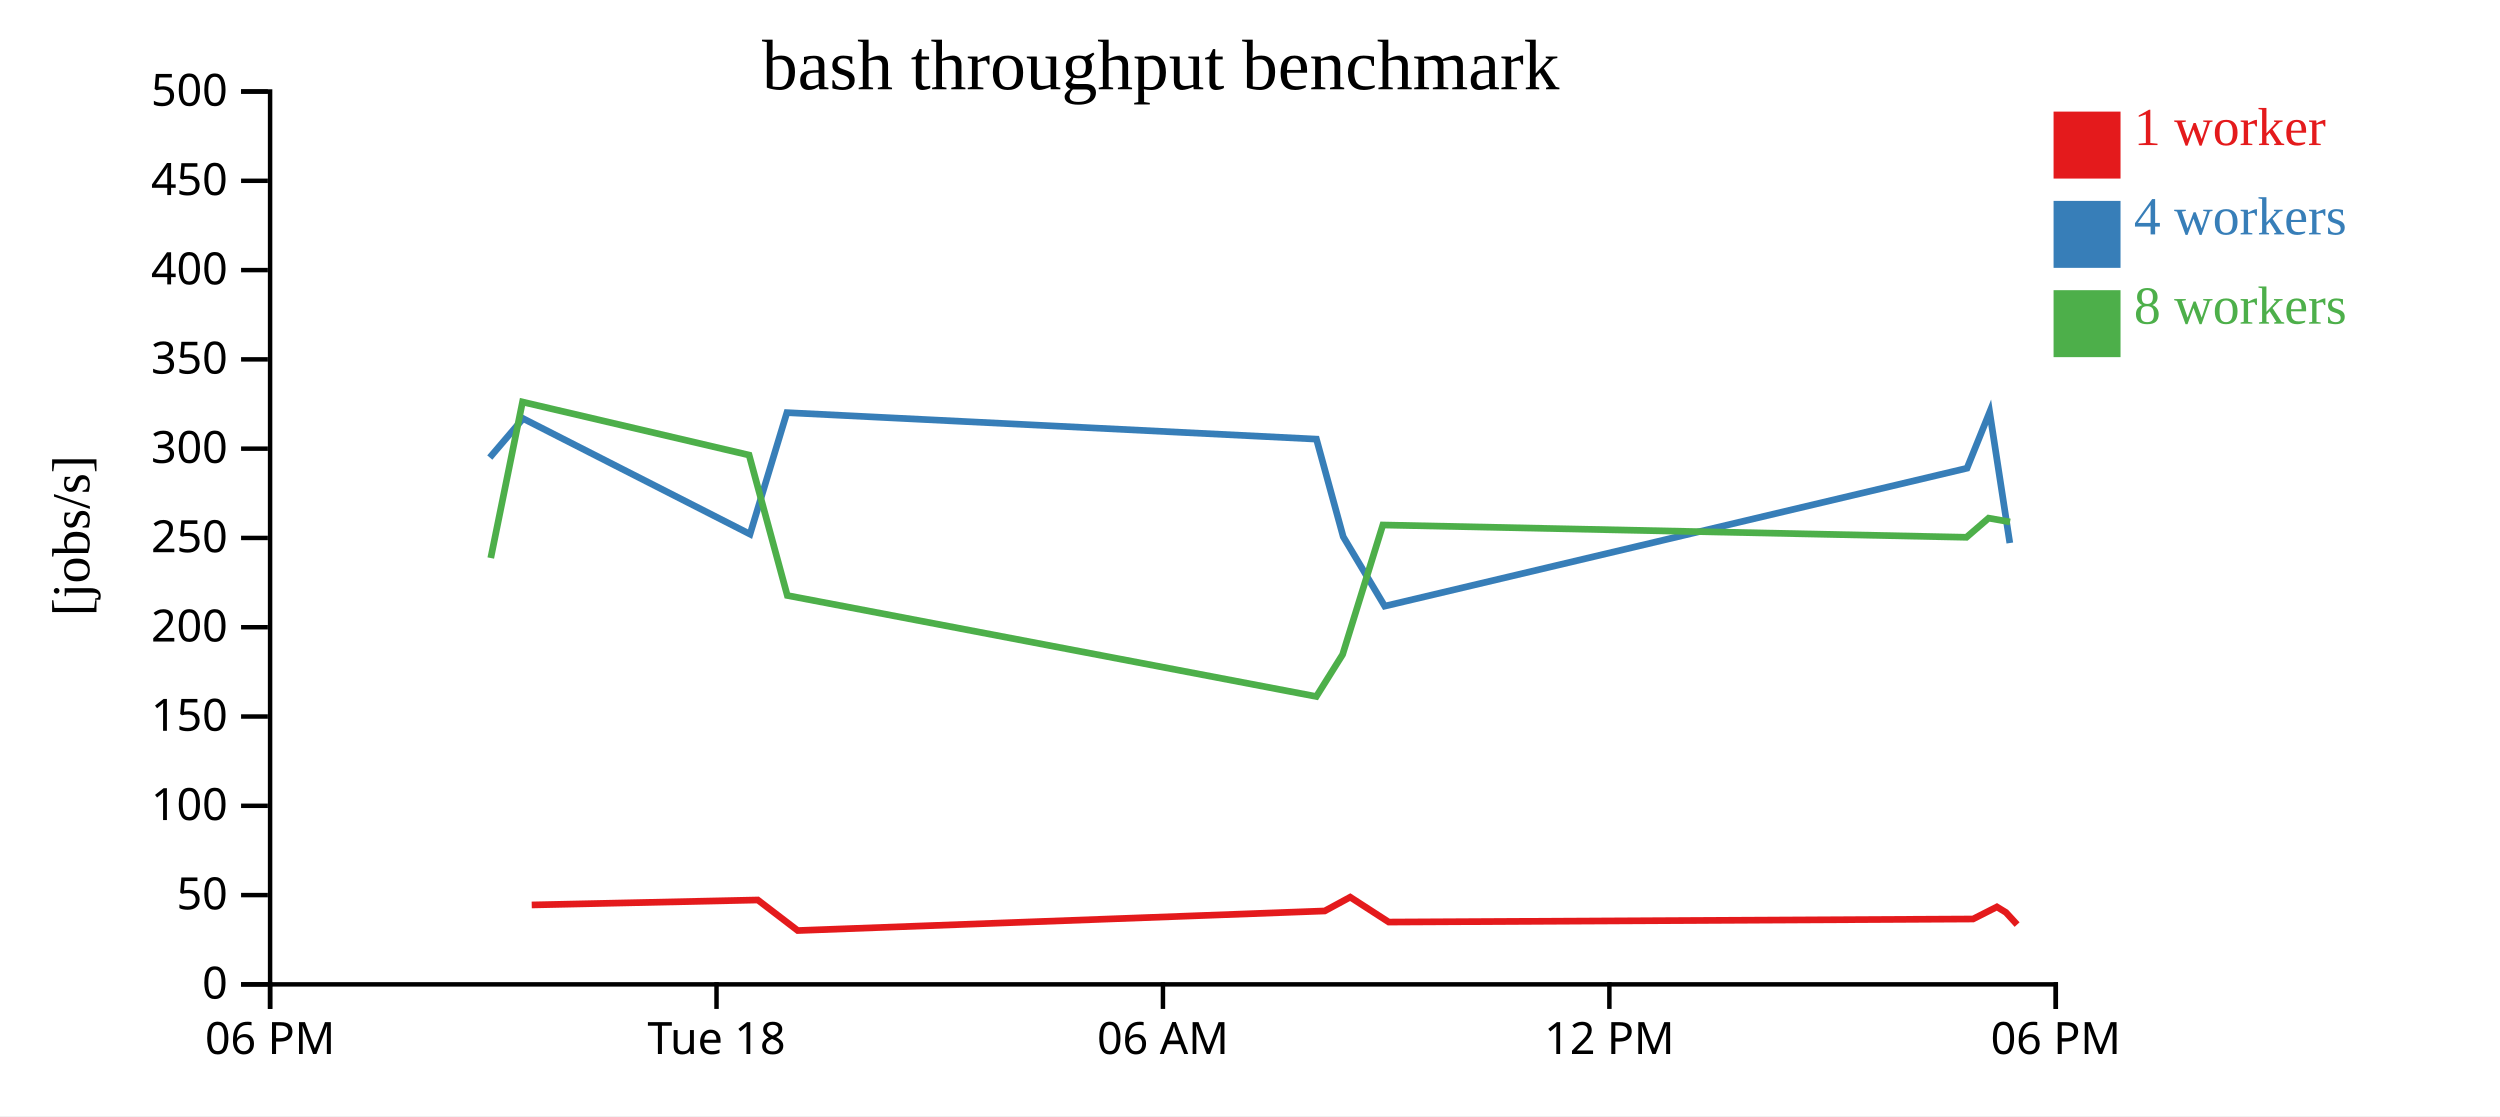
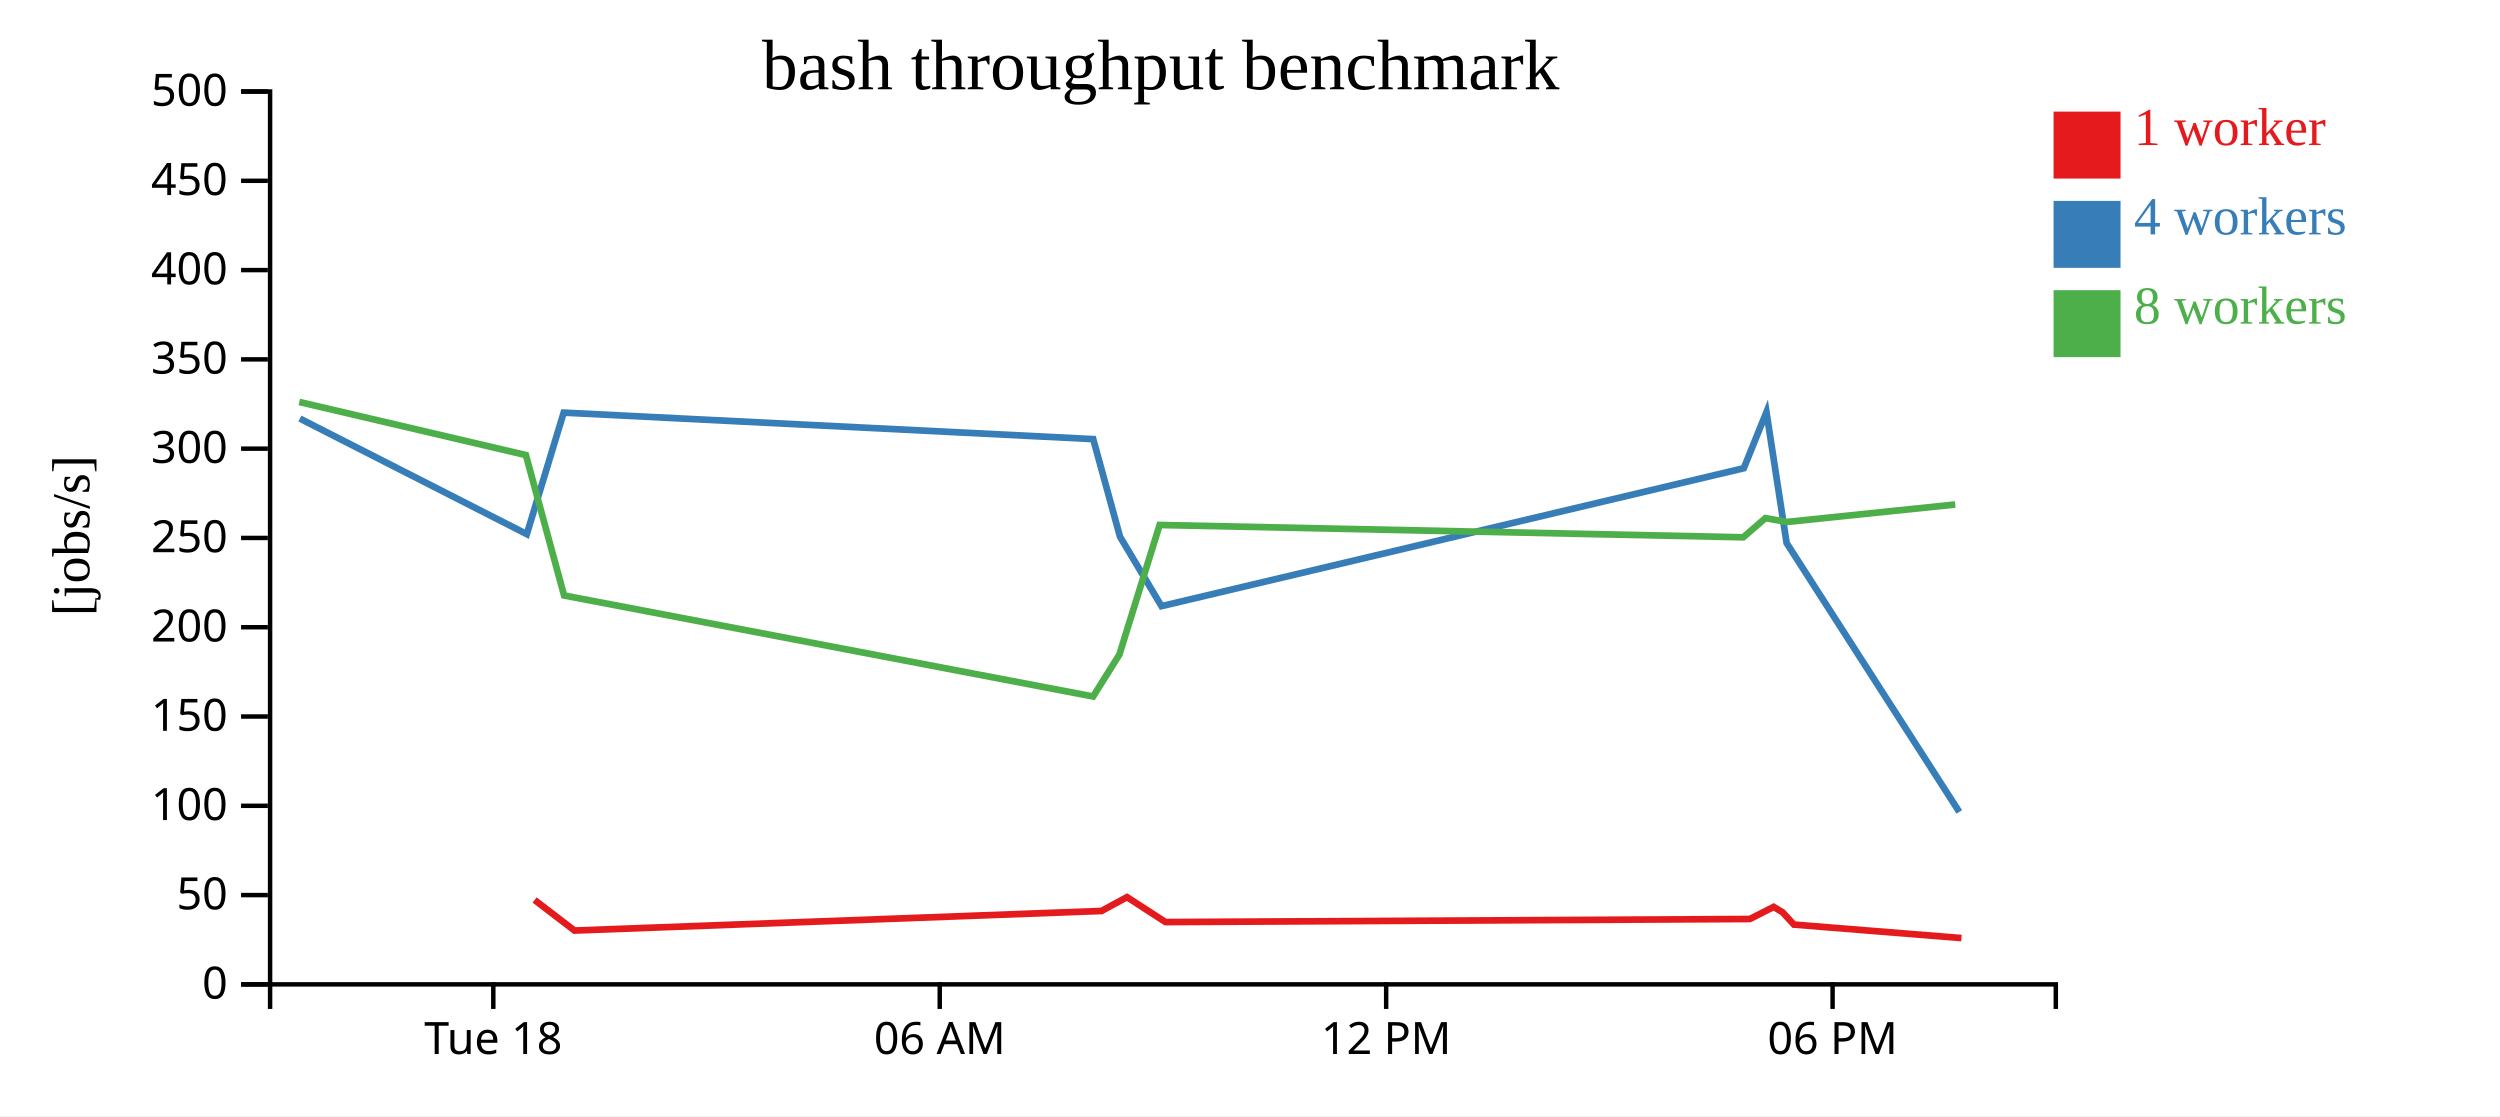
<svg xmlns="http://www.w3.org/2000/svg" width="560" height="250">
  <rect width="100%" height="100%" fill="white" />
  <g transform="translate(60,20)">
    <g transform="translate(0,200)" fill="none" font-size="10" font-family="sans-serif" text-anchor="middle">
      <path class="domain" stroke="currentColor" d="M0.5,6V0.5H400.5V6" />
-       <g class="tick" opacity="1" transform="translate(0.5,0)">
-         <line stroke="currentColor" y2="6" />
-         <text fill="currentColor" y="9" dy="0.71em">06 PM</text>
-       </g>
-       <g class="tick" opacity="1" transform="translate(100.5,0)">
+       <g class="tick" opacity="1" transform="translate(50.5,0)">
        <line stroke="currentColor" y2="6" />
        <text fill="currentColor" y="9" dy="0.71em">Tue 18</text>
      </g>
-       <g class="tick" opacity="1" transform="translate(200.5,0)">
+       <g class="tick" opacity="1" transform="translate(150.5,0)">
        <line stroke="currentColor" y2="6" />
        <text fill="currentColor" y="9" dy="0.71em">06 AM</text>
      </g>
-       <g class="tick" opacity="1" transform="translate(300.5,0)">
+       <g class="tick" opacity="1" transform="translate(250.5,0)">
        <line stroke="currentColor" y2="6" />
        <text fill="currentColor" y="9" dy="0.71em">12 PM</text>
      </g>
-       <g class="tick" opacity="1" transform="translate(400.5,0)">
+       <g class="tick" opacity="1" transform="translate(350.5,0)">
        <line stroke="currentColor" y2="6" />
        <text fill="currentColor" y="9" dy="0.71em">06 PM</text>
      </g>
    </g>
    <g fill="none" font-size="10" font-family="sans-serif" text-anchor="end">
      <path class="domain" stroke="currentColor" d="M-6,200.5H0.5V0.5H-6" />
      <g class="tick" opacity="1" transform="translate(0,200.5)">
        <line stroke="currentColor" x2="-6" />
        <text fill="currentColor" x="-9" dy="0.32em">0</text>
      </g>
      <g class="tick" opacity="1" transform="translate(0,180.5)">
        <line stroke="currentColor" x2="-6" />
        <text fill="currentColor" x="-9" dy="0.32em">50</text>
      </g>
      <g class="tick" opacity="1" transform="translate(0,160.5)">
        <line stroke="currentColor" x2="-6" />
        <text fill="currentColor" x="-9" dy="0.32em">100</text>
      </g>
      <g class="tick" opacity="1" transform="translate(0,140.5)">
        <line stroke="currentColor" x2="-6" />
        <text fill="currentColor" x="-9" dy="0.32em">150</text>
      </g>
      <g class="tick" opacity="1" transform="translate(0,120.5)">
        <line stroke="currentColor" x2="-6" />
        <text fill="currentColor" x="-9" dy="0.32em">200</text>
      </g>
      <g class="tick" opacity="1" transform="translate(0,100.5)">
        <line stroke="currentColor" x2="-6" />
        <text fill="currentColor" x="-9" dy="0.32em">250</text>
      </g>
      <g class="tick" opacity="1" transform="translate(0,80.5)">
        <line stroke="currentColor" x2="-6" />
        <text fill="currentColor" x="-9" dy="0.32em">300</text>
      </g>
      <g class="tick" opacity="1" transform="translate(0,60.5)">
        <line stroke="currentColor" x2="-6" />
        <text fill="currentColor" x="-9" dy="0.32em">350</text>
      </g>
      <g class="tick" opacity="1" transform="translate(0,40.5)">
        <line stroke="currentColor" x2="-6" />
        <text fill="currentColor" x="-9" dy="0.32em">400</text>
      </g>
      <g class="tick" opacity="1" transform="translate(0,20.5)">
        <line stroke="currentColor" x2="-6" />
        <text fill="currentColor" x="-9" dy="0.32em">450</text>
      </g>
      <g class="tick" opacity="1" transform="translate(0,0.5)">
        <line stroke="currentColor" x2="-6" />
        <text fill="currentColor" x="-9" dy="0.32em">500</text>
      </g>
    </g>
    <text text-anchor="middle" style="font-size: 12px" transform="rotate(-90)" y="-40" x="-100">[jobs/s]</text>
    <text text-anchor="middle" style="font-size: 16px" y="0" x="200">bash throughput benchmark</text>
-     <path class="line" fill="none" stroke="#e41a1c" stroke-width="1.5" d="M59.106,182.709L109.747,181.598L118.691,188.442L236.737,184.055L242.447,180.96L251.08,186.543L381.964,185.856L387.303,183.146L389.33,184.382L391.833,187.108" />
-     <path class="line" fill="none" stroke="#377eb8" stroke-width="1.5" d="M49.711,82.491L57.172,73.757L108.007,99.649L116.267,72.429L234.879,78.364L240.88,100.224L250.174,115.775L380.609,84.881L385.684,72.306L390.2,101.639" />
-     <path class="line" fill="none" stroke="#4daf4a" stroke-width="1.5" d="M49.933,104.999L57.042,70.045L107.798,81.936L116.357,113.392L234.858,136.015L240.744,126.612L249.755,97.598L380.483,100.353L385.452,96.063L390.253,96.92" />
+     <path class="line" fill="none" stroke="#e41a1c" stroke-width="1.5" d="M59.747,181.598L68.691,188.442L186.737,184.055L192.447,180.96L201.08,186.543L331.964,185.856L337.303,183.146L339.33,184.382L341.833,187.108L379.372,190.13" />
+     <path class="line" fill="none" stroke="#377eb8" stroke-width="1.5" d="M7.172,73.757L58.007,99.649L66.267,72.429L184.879,78.364L190.88,100.224L200.174,115.775L330.609,84.881L335.684,72.306L340.2,101.639L378.881,161.867" />
+     <path class="line" fill="none" stroke="#4daf4a" stroke-width="1.5" d="M7.042,70.045L57.798,81.936L66.357,113.392L184.858,136.015L190.744,126.612L199.755,97.598L330.483,100.353L335.452,96.063L340.253,96.92L377.971,93.005" />
    <rect class="dot" x="400" y="5" width="15" height="15" style="fill: #e41a1c;" />
    <rect class="dot" x="400" y="25" width="15" height="15" style="fill: #377eb8;" />
    <rect class="dot" x="400" y="45" width="15" height="15" style="fill: #4daf4a;" />
    <text class="label" x="418" y="12.5" style="fill: #e41a1c; alignment-baseline: middle;" text-anchor="left">1 worker</text>
    <text class="label" x="418" y="32.5" style="fill: #377eb8; alignment-baseline: middle;" text-anchor="left">4 workers</text>
    <text class="label" x="418" y="52.5" style="fill: #4daf4a; alignment-baseline: middle;" text-anchor="left">8 workers</text>
  </g>
</svg>
